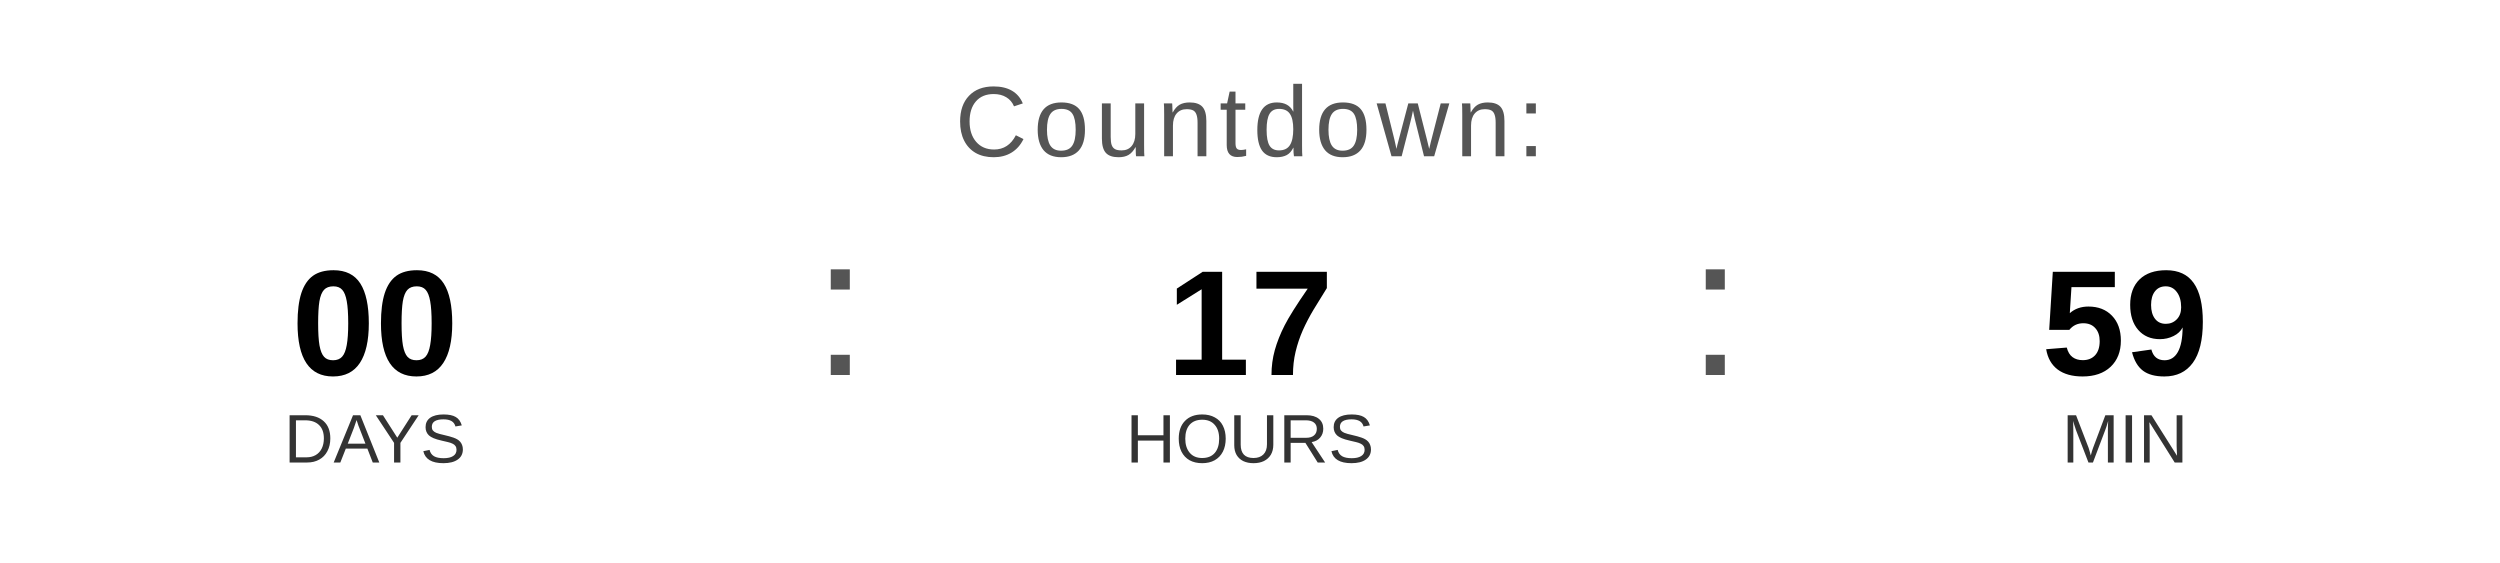
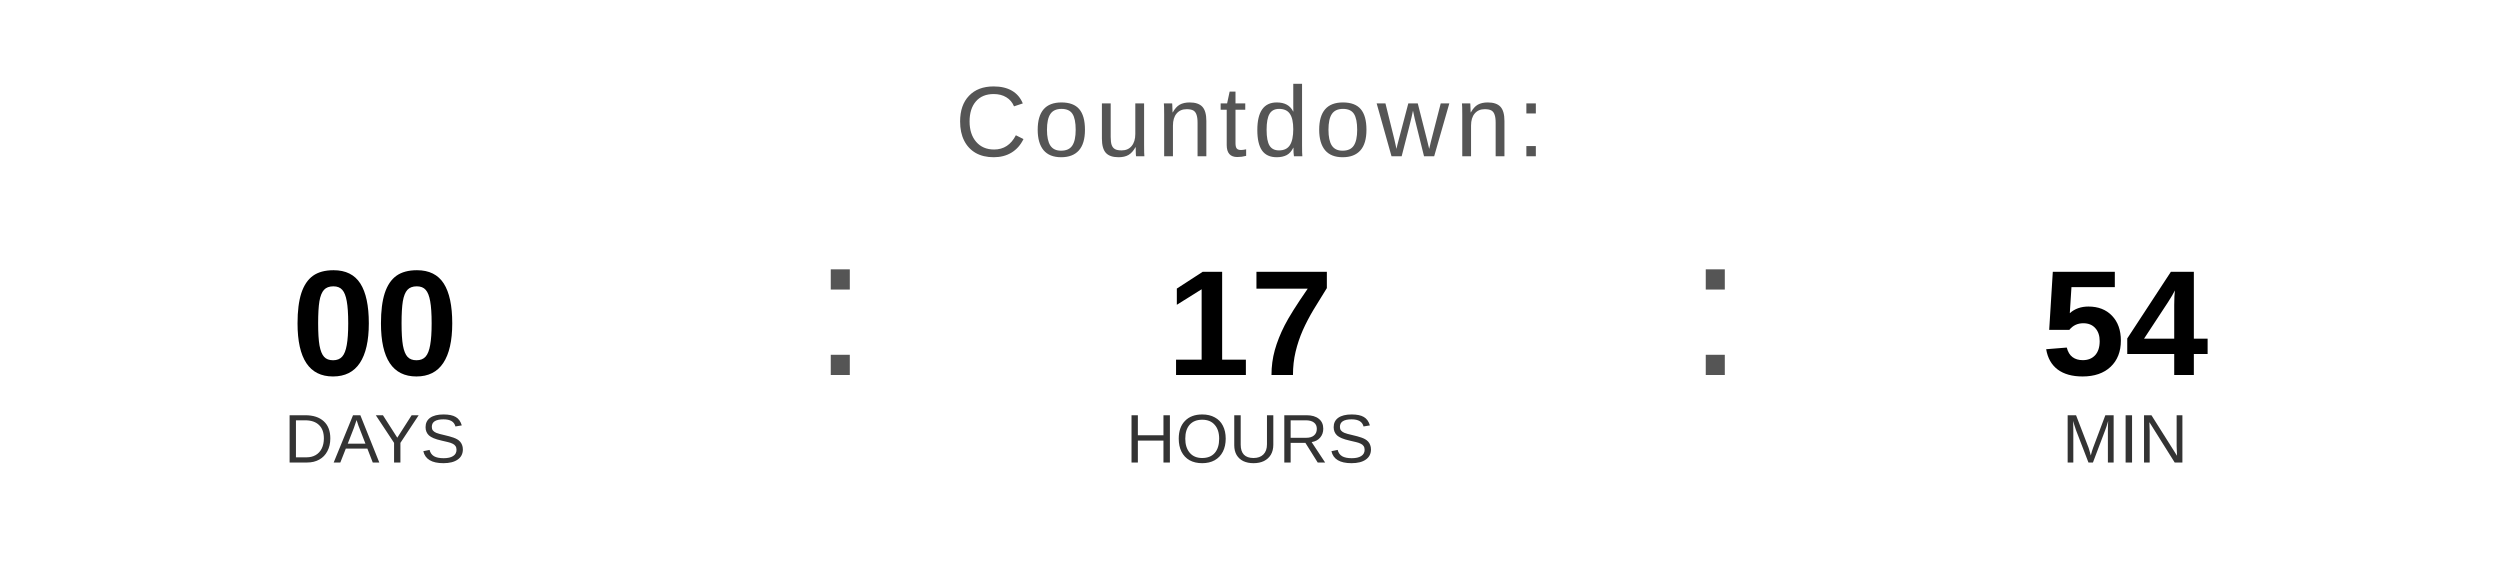
<svg xmlns="http://www.w3.org/2000/svg" width="400" height="90" viewBox="0 0 400 90">
  <text x="200" y="25" font-family="Arial, Helvetica, sans-serif" font-size="16" fill="#555555" text-anchor="middle" letter-spacing="1">
    Countdown:
  </text>
  <text x="60" y="60" font-family="Arial, Helvetica, sans-serif" font-size="24" font-weight="bold" fill="#000000" text-anchor="middle">00</text>
  <text x="60" y="74" font-family="Arial, Helvetica, sans-serif" font-size="11" fill="#333333" text-anchor="middle">DAYS</text>
  <text x="130" y="60" font-family="Arial, sans-serif" font-size="32" fill="#555555">:</text>
  <text x="200" y="60" font-family="Arial, Helvetica, sans-serif" font-size="24" font-weight="bold" fill="#000000" text-anchor="middle">17</text>
  <text x="200" y="74" font-family="Arial, Helvetica, sans-serif" font-size="11" fill="#333333" text-anchor="middle">HOURS</text>
  <text x="270" y="60" font-family="Arial, sans-serif" font-size="32" fill="#555555">:</text>
-   <text x="340" y="60" font-family="Arial, Helvetica, sans-serif" font-size="24" font-weight="bold" fill="#000000" text-anchor="middle">59</text>
+   <text x="340" y="60" font-family="Arial, Helvetica, sans-serif" font-size="24" font-weight="bold" fill="#000000" text-anchor="middle">54</text>
  <text x="340" y="74" font-family="Arial, Helvetica, sans-serif" font-size="11" fill="#333333" text-anchor="middle">MIN</text>
</svg>
